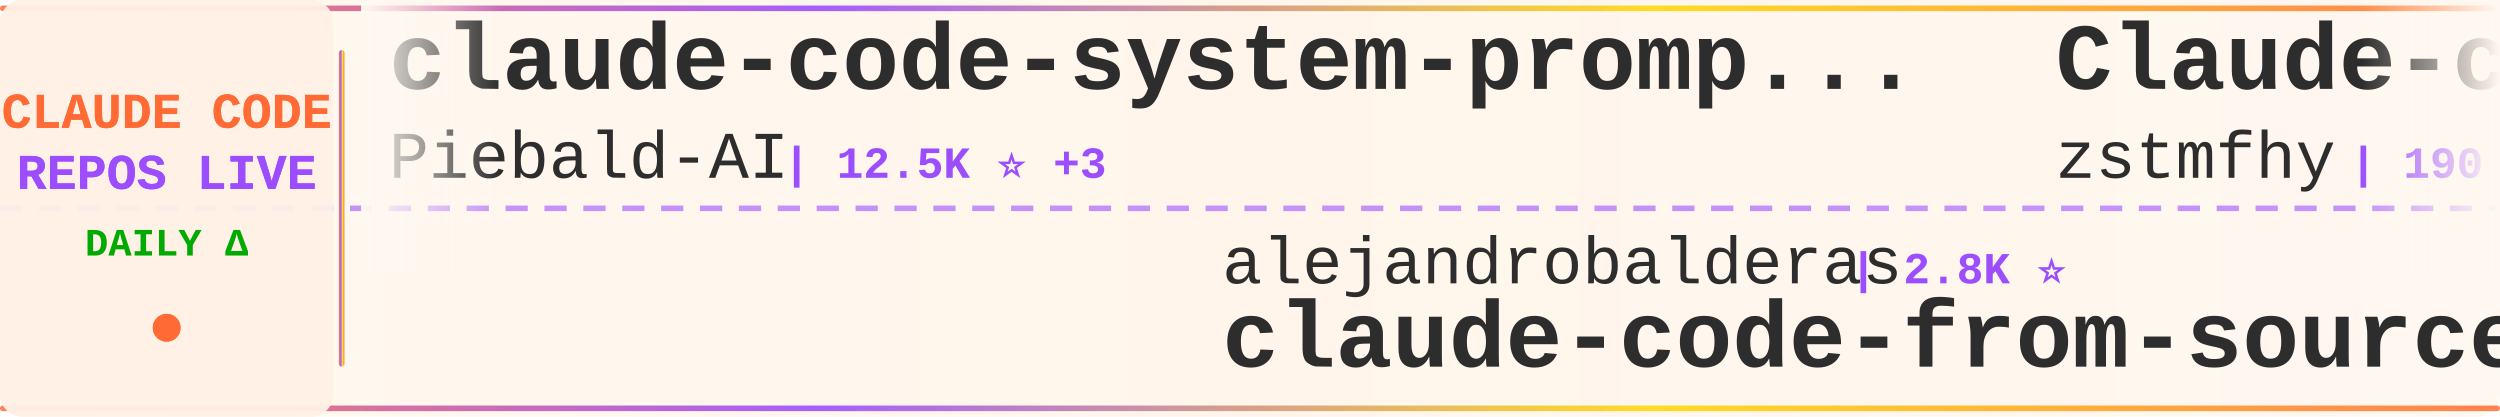
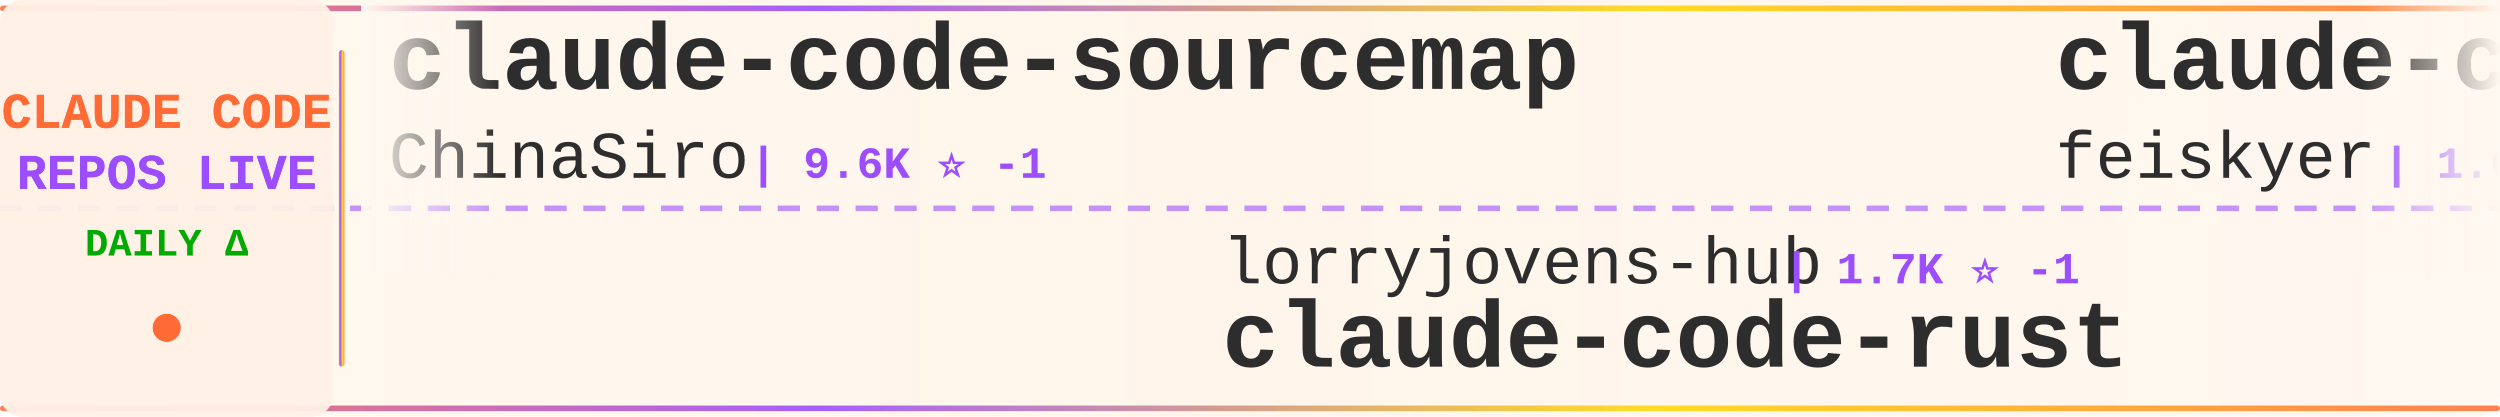
<svg xmlns="http://www.w3.org/2000/svg" width="900" height="150">
  <defs>
    <linearGradient id="tickerBg" x1="0%" y1="0%" x2="100%" y2="0%">
      <stop offset="0%" style="stop-color:#fff8f0;stop-opacity:0.98" />
      <stop offset="50%" style="stop-color:#fff5eb;stop-opacity:1" />
      <stop offset="100%" style="stop-color:#fff8f0;stop-opacity:0.98" />
    </linearGradient>
    <linearGradient id="borderGrad" x1="0%" y1="0%" x2="100%" y2="0%">
      <stop offset="0%" style="stop-color:#FF6B35;stop-opacity:0.85">
        <animate attributeName="stop-opacity" values="0.85;1;0.85" dur="2s" repeatCount="indefinite" />
      </stop>
      <stop offset="33%" style="stop-color:#9C4EFF;stop-opacity:0.9">
        <animate attributeName="stop-opacity" values="0.9;1;0.9" dur="2.2s" repeatCount="indefinite" />
      </stop>
      <stop offset="66%" style="stop-color:#FFD700;stop-opacity:0.85">
        <animate attributeName="stop-opacity" values="0.85;1;0.85" dur="1.8s" repeatCount="indefinite" />
      </stop>
      <stop offset="100%" style="stop-color:#FF6B35;stop-opacity:0.85">
        <animate attributeName="stop-opacity" values="0.85;1;0.85" dur="2s" repeatCount="indefinite" />
      </stop>
    </linearGradient>
    <filter id="textGlow">
      <feGaussianBlur stdDeviation="0.15" result="coloredBlur" />
      <feMerge>
        <feMergeNode in="coloredBlur" />
        <feMergeNode in="SourceGraphic" />
      </feMerge>
    </filter>
    <filter id="metricGlow">
      <feGaussianBlur stdDeviation="0.2" result="coloredBlur" />
      <feMerge>
        <feMergeNode in="coloredBlur" />
        <feMergeNode in="SourceGraphic" />
      </feMerge>
    </filter>
    <linearGradient id="leftFade" x1="0%" y1="0%" x2="100%" y2="0%">
      <stop offset="0%" style="stop-color:#fff8f0;stop-opacity:1" />
      <stop offset="100%" style="stop-color:#fff8f0;stop-opacity:0" />
    </linearGradient>
    <linearGradient id="rightFade" x1="0%" y1="0%" x2="100%" y2="0%">
      <stop offset="0%" style="stop-color:#fff8f0;stop-opacity:0" />
      <stop offset="100%" style="stop-color:#fff8f0;stop-opacity:1" />
    </linearGradient>
  </defs>
  <rect width="900" height="150" fill="url(#tickerBg)" rx="8" />
  <rect x="0" y="2" width="900" height="2" fill="url(#borderGrad)" rx="1" />
  <rect x="0" y="146" width="900" height="2" fill="url(#borderGrad)" rx="1" />
  <line x1="0" y1="75" x2="900" y2="75" stroke="#9C4EFF" stroke-width="2" stroke-dasharray="8 6" opacity="0.6" />
  <rect x="0" y="0" width="120" height="150" fill="#fff0e6" opacity="0.95" rx="8" />
  <text x="60" y="46" font-family="'Courier New', monospace" font-size="18" font-weight="bold" fill="#FF6B35" text-anchor="middle" filter="url(#textGlow)">
    CLAUDE CODE
  </text>
  <text x="60" y="68" font-family="'Courier New', monospace" font-size="18" font-weight="bold" fill="#9C4EFF" text-anchor="middle" filter="url(#textGlow)">
    REPOS LIVE
  </text>
  <text x="60" y="92" font-family="'Courier New', monospace" font-size="14" font-weight="bold" fill="#00aa00" text-anchor="middle">
    DAILY Δ
  </text>
  <circle cx="60" cy="118" r="5" fill="#FF6B35" filter="url(#metricGlow)">
    <animate attributeName="r" values="4;6;4" dur="1.5s" repeatCount="indefinite" />
    <animate attributeName="opacity" values="0.6;1;0.6" dur="1.5s" repeatCount="indefinite" />
  </circle>
  <rect x="122" y="18" width="2" height="114" fill="url(#borderGrad)" rx="1" />
  <clipPath id="tickerClip">
    <rect x="130" y="0" width="770" height="150" />
  </clipPath>
  <g clip-path="url(#tickerClip)">
    <g id="tickerItems">
      <animateTransform attributeName="transform" attributeType="XML" type="translate" from="0 0" to="-3000 0" dur="54s" repeatCount="indefinite" />
      <g transform="translate(0, 0)">
-         <text x="140" y="32" font-family="'Courier New', monospace" font-size="34" font-weight="bold" fill="#2d2d2d">claude-code-system-promp...</text>
-         <text x="140" y="64" font-family="'Courier New', monospace" font-size="24" font-weight="normal" fill="#2d2d2d" opacity="1.0">Piebald-AI</text>
-         <text x="282" y="64" font-family="'Courier New', monospace" font-size="16" font-weight="bold" fill="#9C4EFF"> | 12.5K ⭐ +3</text>
+         <text x="140" y="32" font-family="'Courier New', monospace" font-size="34" font-weight="bold" fill="#2d2d2d">claude-code-sourcemap</text>
+         <text x="140" y="64" font-family="'Courier New', monospace" font-size="24" font-weight="normal" fill="#2d2d2d" opacity="1.0">ChinaSiro</text>
+         <text x="270" y="64" font-family="'Courier New', monospace" font-size="16" font-weight="bold" fill="#9C4EFF"> | 9.6K ⭐ -1</text>
      </g>
      <g transform="translate(300, 0)">
+         <text x="140" y="102" font-family="'Courier New', monospace" font-size="24" font-weight="normal" fill="#2d2d2d" opacity="1.0">lorryjovens-hub</text>
+         <text x="342" y="102" font-family="'Courier New', monospace" font-size="16" font-weight="bold" fill="#9C4EFF"> | 1.7K ⭐ -1</text>
+         <text x="140" y="132" font-family="'Courier New', monospace" font-size="34" font-weight="bold" fill="#2d2d2d">claude-code-rust</text>
+       </g>
+       <g transform="translate(600, 0)">
+         <text x="140" y="32" font-family="'Courier New', monospace" font-size="34" font-weight="bold" fill="#2d2d2d">claude-code-settings</text>
+         <text x="140" y="64" font-family="'Courier New', monospace" font-size="24" font-weight="normal" fill="#2d2d2d" opacity="1.0">feiskyer</text>
+         <text x="258" y="64" font-family="'Courier New', monospace" font-size="16" font-weight="bold" fill="#9C4EFF"> | 1.6K ⭐ -1</text>
+       </g>
+       <g transform="translate(900, 0)">
+         <text x="140" y="102" font-family="'Courier New', monospace" font-size="24" font-weight="normal" fill="#2d2d2d" opacity="1.0">andrew-kramer-inno</text>
+         <text x="378" y="102" font-family="'Courier New', monospace" font-size="16" font-weight="bold" fill="#9C4EFF"> | 594 ⭐</text>
+         <text x="140" y="132" font-family="'Courier New', monospace" font-size="34" font-weight="bold" fill="#2d2d2d">claude-code-source-build</text>
+       </g>
+       <g transform="translate(1200, 0)">
+         <text x="140" y="32" font-family="'Courier New', monospace" font-size="34" font-weight="bold" fill="#2d2d2d">claude-code-workflows</text>
+         <text x="140" y="64" font-family="'Courier New', monospace" font-size="24" font-weight="normal" fill="#2d2d2d" opacity="1.0">OneRedOak</text>
+         <text x="270" y="64" font-family="'Courier New', monospace" font-size="16" font-weight="bold" fill="#9C4EFF"> | 3.9K ⭐ -1</text>
+       </g>
+       <g transform="translate(1500, 0)">
        <text x="140" y="102" font-family="'Courier New', monospace" font-size="24" font-weight="normal" fill="#2d2d2d" opacity="1.0">alejandrobalderas</text>
-         <text x="366" y="102" font-family="'Courier New', monospace" font-size="16" font-weight="bold" fill="#9C4EFF"> | 2.8K ⭐</text>
+         <text x="366" y="102" font-family="'Courier New', monospace" font-size="16" font-weight="bold" fill="#9C4EFF"> | 2.8K ⭐ +2</text>
        <text x="140" y="132" font-family="'Courier New', monospace" font-size="34" font-weight="bold" fill="#2d2d2d">claude-code-from-source</text>
      </g>
-       <g transform="translate(600, 0)">
-         <text x="140" y="32" font-family="'Courier New', monospace" font-size="34" font-weight="bold" fill="#2d2d2d">Claude-code</text>
-         <text x="140" y="64" font-family="'Courier New', monospace" font-size="24" font-weight="normal" fill="#2d2d2d" opacity="1.0">zstmfhy</text>
-         <text x="246" y="64" font-family="'Courier New', monospace" font-size="16" font-weight="bold" fill="#9C4EFF"> | 190 ⭐</text>
-       </g>
-       <g transform="translate(900, 0)">
-         <text x="140" y="102" font-family="'Courier New', monospace" font-size="24" font-weight="normal" fill="#2d2d2d" opacity="1.0">centminmod</text>
-         <text x="282" y="102" font-family="'Courier New', monospace" font-size="16" font-weight="bold" fill="#9C4EFF"> | 2.6K ⭐ +1</text>
-         <text x="140" y="132" font-family="'Courier New', monospace" font-size="34" font-weight="bold" fill="#2d2d2d">my-claude-code-setup</text>
-       </g>
-       <g transform="translate(1200, 0)">
-         <text x="140" y="32" font-family="'Courier New', monospace" font-size="34" font-weight="bold" fill="#2d2d2d">edmunds-claude-code</text>
-         <text x="140" y="64" font-family="'Courier New', monospace" font-size="24" font-weight="normal" fill="#2d2d2d" opacity="1.0">edmund-io</text>
-         <text x="270" y="64" font-family="'Courier New', monospace" font-size="16" font-weight="bold" fill="#9C4EFF"> | 1.5K ⭐</text>
-       </g>
-       <g transform="translate(1500, 0)">
-         <text x="140" y="102" font-family="'Courier New', monospace" font-size="24" font-weight="normal" fill="#2d2d2d" opacity="1.0">jqueryscript</text>
-         <text x="306" y="102" font-family="'Courier New', monospace" font-size="16" font-weight="bold" fill="#9C4EFF"> | 505 ⭐</text>
-         <text x="140" y="132" font-family="'Courier New', monospace" font-size="34" font-weight="bold" fill="#2d2d2d">awesome-claude-code</text>
-       </g>
      <g transform="translate(1800, 0)">
-         <text x="140" y="32" font-family="'Courier New', monospace" font-size="34" font-weight="bold" fill="#2d2d2d">claude-code-harness</text>
-         <text x="140" y="64" font-family="'Courier New', monospace" font-size="24" font-weight="normal" fill="#2d2d2d" opacity="1.0">Chachamaru127</text>
-         <text x="318" y="64" font-family="'Courier New', monospace" font-size="16" font-weight="bold" fill="#9C4EFF"> | 3.1K ⭐ +1</text>
+         <text x="140" y="32" font-family="'Courier New', monospace" font-size="34" font-weight="bold" fill="#2d2d2d">claude-code-source</text>
+         <text x="140" y="64" font-family="'Courier New', monospace" font-size="24" font-weight="normal" fill="#2d2d2d" opacity="1.0">AprilNEA</text>
+         <text x="258" y="64" font-family="'Courier New', monospace" font-size="16" font-weight="bold" fill="#9C4EFF"> | 392 ⭐ +1</text>
      </g>
      <g transform="translate(2100, 0)">
-         <text x="140" y="102" font-family="'Courier New', monospace" font-size="24" font-weight="normal" fill="#2d2d2d" opacity="1.0">simonw</text>
-         <text x="234" y="102" font-family="'Courier New', monospace" font-size="16" font-weight="bold" fill="#9C4EFF"> | 1.7K ⭐</text>
-         <text x="140" y="132" font-family="'Courier New', monospace" font-size="34" font-weight="bold" fill="#2d2d2d">claude-code-transcripts</text>
+         <text x="140" y="102" font-family="'Courier New', monospace" font-size="24" font-weight="normal" fill="#2d2d2d" opacity="1.0">beilingcc</text>
+         <text x="270" y="102" font-family="'Courier New', monospace" font-size="16" font-weight="bold" fill="#9C4EFF"> | 93 ⭐ +93</text>
+         <text x="140" y="132" font-family="'Courier New', monospace" font-size="34" font-weight="bold" fill="#2d2d2d">claude-code</text>
      </g>
      <g transform="translate(2400, 0)">
-         <text x="140" y="32" font-family="'Courier New', monospace" font-size="34" font-weight="bold" fill="#2d2d2d">claude-code</text>
-         <text x="140" y="64" font-family="'Courier New', monospace" font-size="24" font-weight="normal" fill="#2d2d2d" opacity="1.0">Onewon</text>
-         <text x="234" y="64" font-family="'Courier New', monospace" font-size="16" font-weight="bold" fill="#9C4EFF"> | 181 ⭐</text>
+         <text x="140" y="32" font-family="'Courier New', monospace" font-size="34" font-weight="bold" fill="#2d2d2d">claude-code-spec-workflo...</text>
+         <text x="140" y="64" font-family="'Courier New', monospace" font-size="24" font-weight="normal" fill="#2d2d2d" opacity="1.0">Pimzino</text>
+         <text x="246" y="64" font-family="'Courier New', monospace" font-size="16" font-weight="bold" fill="#9C4EFF"> | 3.9K ⭐ -1</text>
      </g>
      <g transform="translate(2700, 0)">
-         <text x="140" y="102" font-family="'Courier New', monospace" font-size="24" font-weight="normal" fill="#2d2d2d" opacity="1.0">T-Lab-CUHKSZ</text>
-         <text x="306" y="102" font-family="'Courier New', monospace" font-size="16" font-weight="bold" fill="#9C4EFF"> | 328 ⭐</text>
-         <text x="140" y="132" font-family="'Courier New', monospace" font-size="34" font-weight="bold" fill="#2d2d2d">claude-code</text>
+         <text x="140" y="102" font-family="'Courier New', monospace" font-size="24" font-weight="normal" fill="#2d2d2d" opacity="1.0">liuup</text>
+         <text x="222" y="102" font-family="'Courier New', monospace" font-size="16" font-weight="bold" fill="#9C4EFF"> | 3.9K ⭐ +1</text>
+         <text x="140" y="132" font-family="'Courier New', monospace" font-size="34" font-weight="bold" fill="#2d2d2d">claude-code-analysis</text>
      </g>
      <g transform="translate(3000, 0)">
-         <text x="140" y="32" font-family="'Courier New', monospace" font-size="34" font-weight="bold" fill="#2d2d2d">claude-code-system-promp...</text>
-         <text x="140" y="64" font-family="'Courier New', monospace" font-size="24" font-weight="normal" fill="#2d2d2d" opacity="1.0">Piebald-AI</text>
-         <text x="282" y="64" font-family="'Courier New', monospace" font-size="16" font-weight="bold" fill="#9C4EFF"> | 12.5K ⭐ +3</text>
+         <text x="140" y="32" font-family="'Courier New', monospace" font-size="34" font-weight="bold" fill="#2d2d2d">claude-code-sourcemap</text>
+         <text x="140" y="64" font-family="'Courier New', monospace" font-size="24" font-weight="normal" fill="#2d2d2d" opacity="1.0">ChinaSiro</text>
+         <text x="270" y="64" font-family="'Courier New', monospace" font-size="16" font-weight="bold" fill="#9C4EFF"> | 9.6K ⭐ -1</text>
      </g>
      <g transform="translate(3300, 0)">
-         <text x="140" y="102" font-family="'Courier New', monospace" font-size="24" font-weight="normal" fill="#2d2d2d" opacity="1.0">alejandrobalderas</text>
-         <text x="366" y="102" font-family="'Courier New', monospace" font-size="16" font-weight="bold" fill="#9C4EFF"> | 2.8K ⭐</text>
-         <text x="140" y="132" font-family="'Courier New', monospace" font-size="34" font-weight="bold" fill="#2d2d2d">claude-code-from-source</text>
+         <text x="140" y="102" font-family="'Courier New', monospace" font-size="24" font-weight="normal" fill="#2d2d2d" opacity="1.0">lorryjovens-hub</text>
+         <text x="342" y="102" font-family="'Courier New', monospace" font-size="16" font-weight="bold" fill="#9C4EFF"> | 1.7K ⭐ -1</text>
+         <text x="140" y="132" font-family="'Courier New', monospace" font-size="34" font-weight="bold" fill="#2d2d2d">claude-code-rust</text>
      </g>
      <g transform="translate(3600, 0)">
-         <text x="140" y="32" font-family="'Courier New', monospace" font-size="34" font-weight="bold" fill="#2d2d2d">Claude-code</text>
-         <text x="140" y="64" font-family="'Courier New', monospace" font-size="24" font-weight="normal" fill="#2d2d2d" opacity="1.0">zstmfhy</text>
-         <text x="246" y="64" font-family="'Courier New', monospace" font-size="16" font-weight="bold" fill="#9C4EFF"> | 190 ⭐</text>
+         <text x="140" y="32" font-family="'Courier New', monospace" font-size="34" font-weight="bold" fill="#2d2d2d">claude-code-settings</text>
+         <text x="140" y="64" font-family="'Courier New', monospace" font-size="24" font-weight="normal" fill="#2d2d2d" opacity="1.0">feiskyer</text>
+         <text x="258" y="64" font-family="'Courier New', monospace" font-size="16" font-weight="bold" fill="#9C4EFF"> | 1.6K ⭐ -1</text>
      </g>
      <g transform="translate(3900, 0)">
-         <text x="140" y="102" font-family="'Courier New', monospace" font-size="24" font-weight="normal" fill="#2d2d2d" opacity="1.0">centminmod</text>
-         <text x="282" y="102" font-family="'Courier New', monospace" font-size="16" font-weight="bold" fill="#9C4EFF"> | 2.6K ⭐ +1</text>
-         <text x="140" y="132" font-family="'Courier New', monospace" font-size="34" font-weight="bold" fill="#2d2d2d">my-claude-code-setup</text>
+         <text x="140" y="102" font-family="'Courier New', monospace" font-size="24" font-weight="normal" fill="#2d2d2d" opacity="1.0">andrew-kramer-inno</text>
+         <text x="378" y="102" font-family="'Courier New', monospace" font-size="16" font-weight="bold" fill="#9C4EFF"> | 594 ⭐</text>
+         <text x="140" y="132" font-family="'Courier New', monospace" font-size="34" font-weight="bold" fill="#2d2d2d">claude-code-source-build</text>
      </g>
    </g>
  </g>
  <rect x="130" y="0" width="50" height="100" fill="url(#leftFade)" />
  <rect x="850" y="0" width="50" height="100" fill="url(#rightFade)" />
</svg>
